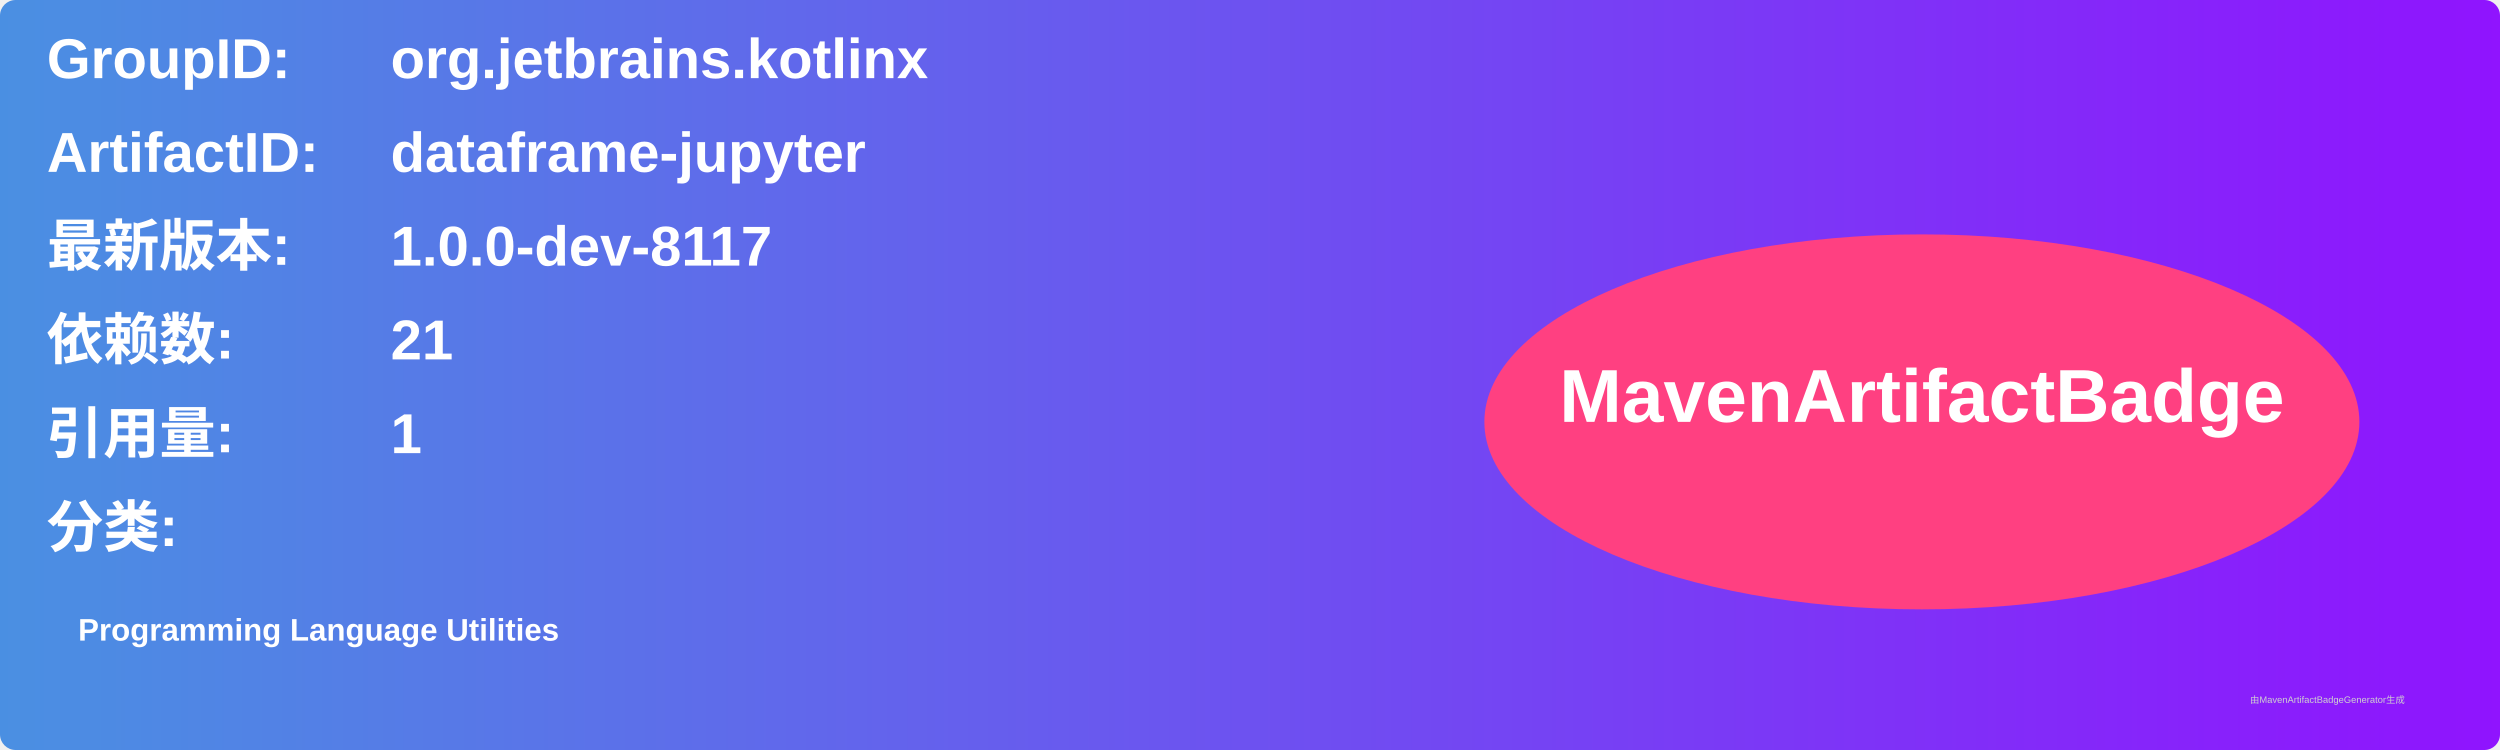
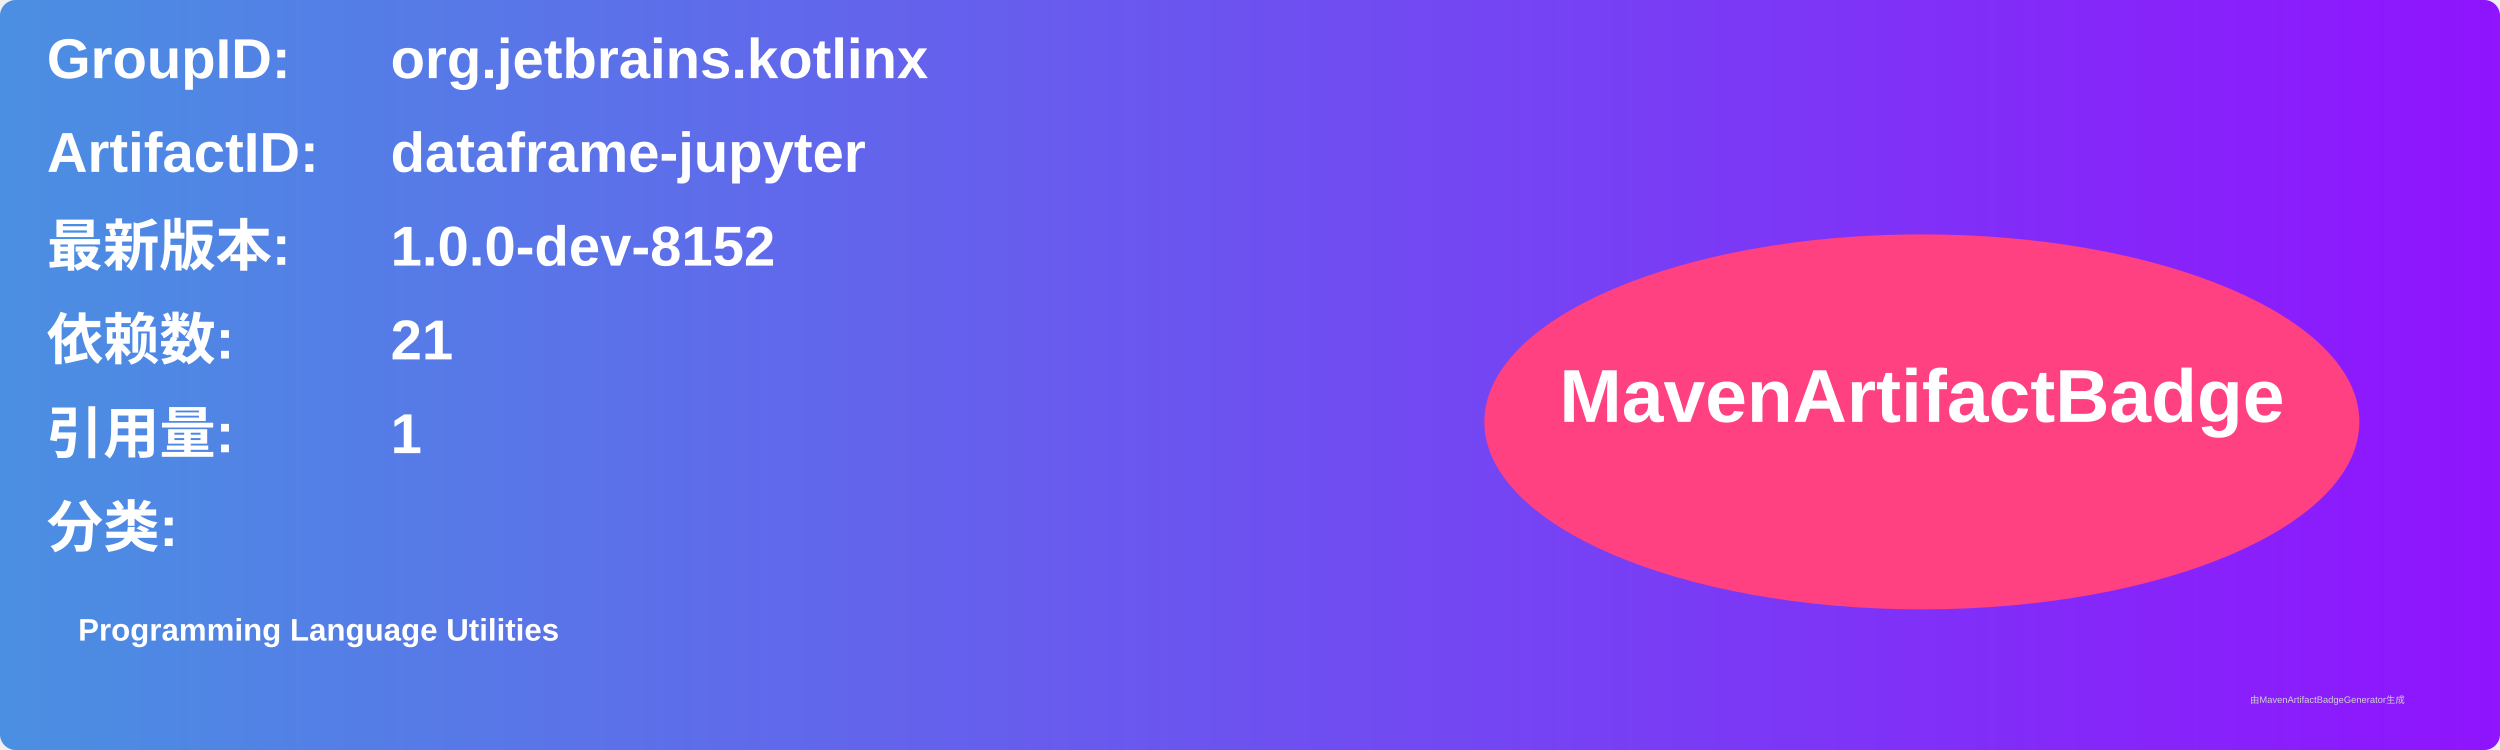
<svg xmlns="http://www.w3.org/2000/svg" width="800" height="240" viewBox="0 0 800 240">
  <linearGradient id="grad" x1="0%" y1="0%" x2="100%" y2="0%">
    <stop offset="0%" stop-color="#4a90e2" />
    <stop offset="100%" stop-color="#9013fe" />
  </linearGradient>
  <rect width="100%" height="100%" rx="5" ry="5" fill="url(#grad)" />
  <g transform="translate(15, 15)">
    <text x="0" y="10" font-family="Arial" font-size="18" fill="white" font-weight="bold" width="260">GroupID:</text>
    <text x="110" y="10" font-family="Arial" font-size="18" fill="white" font-weight="bold" width="460">org.jetbrains.kotlinx</text>
    <text x="0" y="40" font-family="Arial" font-size="18" fill="white" font-weight="bold" width="260">ArtifactID:</text>
    <text x="110" y="40" font-family="Arial" font-size="18" fill="white" font-weight="bold" width="460">dataframe-jupyter</text>
    <text x="0" y="70" font-family="Arial" font-size="18" fill="white" font-weight="bold">最新版本:</text>
    <text x="110" y="70" font-family="Arial" font-size="18" fill="white" font-weight="bold">
-       <tspan font-weight="bold">1.0.0-dev-8117</tspan>
+       <tspan font-weight="bold">1.0.0-dev-8152</tspan>
    </text>
    <text x="0" y="100" font-family="Arial" font-size="18" fill="white" font-weight="bold">依赖数: </text>
    <text x="110" y="100" font-family="Arial" font-size="18" fill="white">
      <tspan font-weight="bold">21</tspan>
    </text>
    <text x="0" y="130" font-family="Arial" font-size="18" fill="white" font-weight="bold">引用量: </text>
    <text x="110" y="130" font-family="Arial" font-size="18" fill="white">
      <tspan font-weight="bold">1</tspan>
    </text>
    <text x="0" y="160" font-family="Arial" font-size="18" fill="white" font-weight="bold">分类:</text>
    <text x="10" y="190" font-family="Arial" font-size="10" fill="white">
      <tspan font-weight="bold">Programming Language Utilities</tspan>
    </text>
    <ellipse cx="600" cy="120" rx="140" ry="60" fill="#ff4081" />
    <text x="600" y="120" text-anchor="middle" font-family="Arial" font-size="24" fill="white" font-weight="bold">MavenArtifactBadge</text>
  </g>
  <text x="720" y="225" font-family="Arial" font-size="3" fill="#d0d0d0">由MavenArtifactBadgeGenerator生成</text>
</svg>
